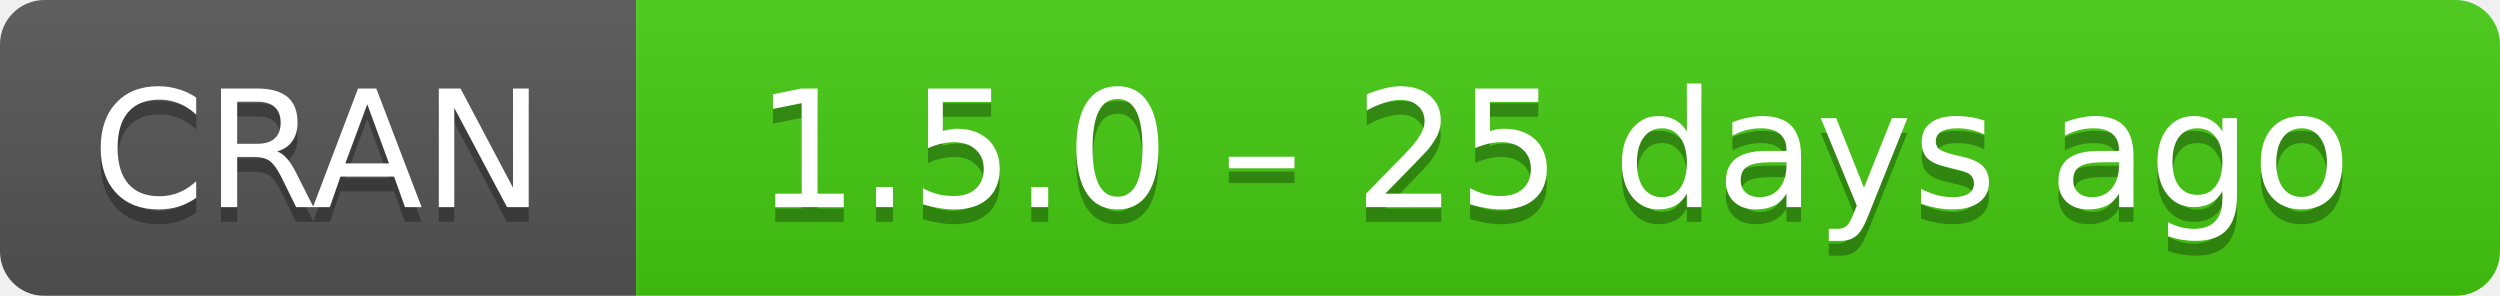
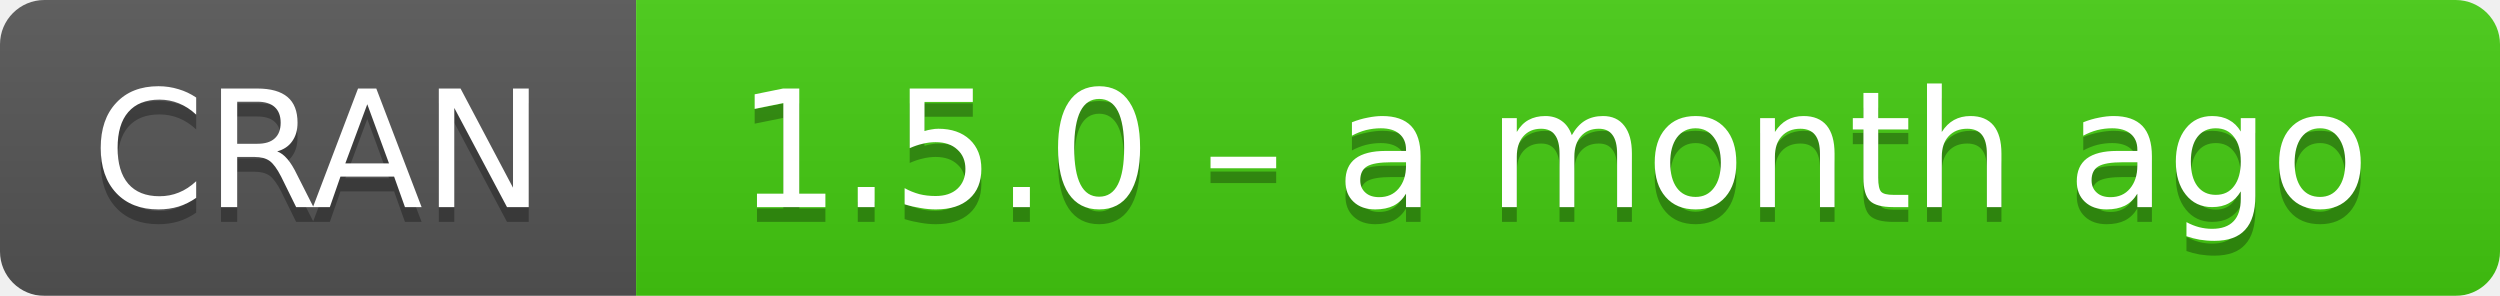
- <svg xmlns="http://www.w3.org/2000/svg" width="169" height="20" aria-label="CRAN 1.5.0 – 25 days ago">
+ <svg xmlns="http://www.w3.org/2000/svg" width="169" height="20" aria-label="CRAN 1.5.0 – a month ago">
  <linearGradient id="b" x2="0" y2="100%">
    <stop offset="0" stop-color="#bbb" stop-opacity=".1" />
    <stop offset="1" stop-opacity=".1" />
  </linearGradient>
  <mask id="a">
    <rect width="169" height="20" rx="3" fill="#fff" />
  </mask>
  <g mask="url(#a)">
    <path fill="#555" d="M0 0h43v20H0z" />
    <path fill="#4c1" d="M43 0h147v20H43z" />
    <path fill="url(#b)" d="M0 0h169v20H0z" />
  </g>
  <g fill="#fff" text-anchor="middle" font-family="DejaVu Sans,Verdana,Geneva,sans-serif" font-size="11">
    <text x="21.5" y="15" fill="#010101" fill-opacity=".3">
      CRAN
    </text>
    <text x="21.5" y="14">
      CRAN
    </text>
    <text x="105" y="15" fill="#010101" fill-opacity=".3">
-       1.5.0 – 25 days ago
+       1.5.0 – a month ago
    </text>
    <text x="105" y="14">
-       1.5.0 – 25 days ago
+       1.5.0 – a month ago
    </text>
  </g>
</svg>
